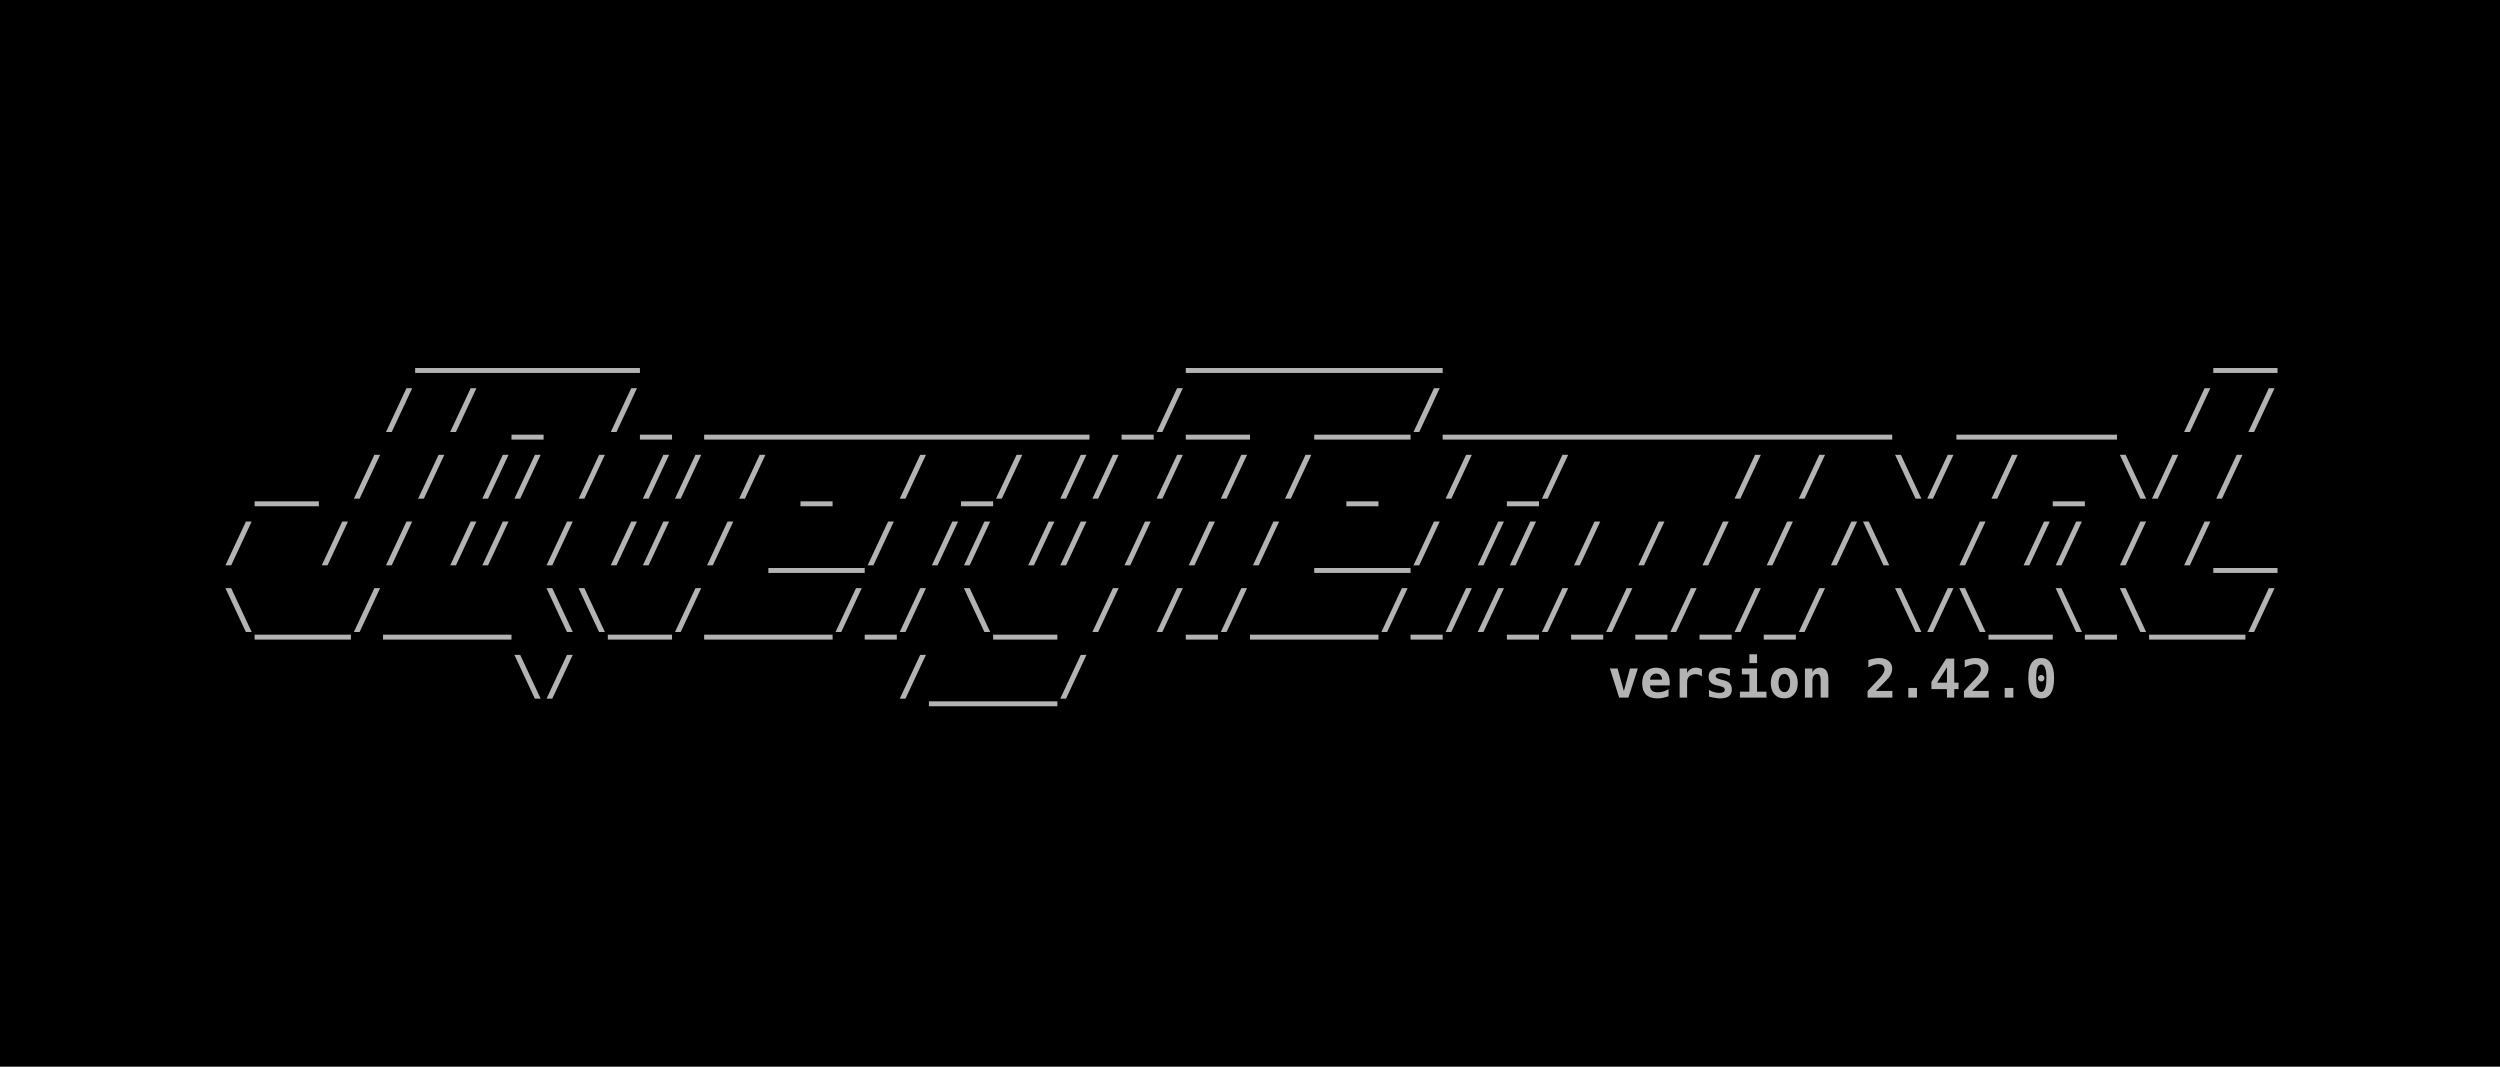
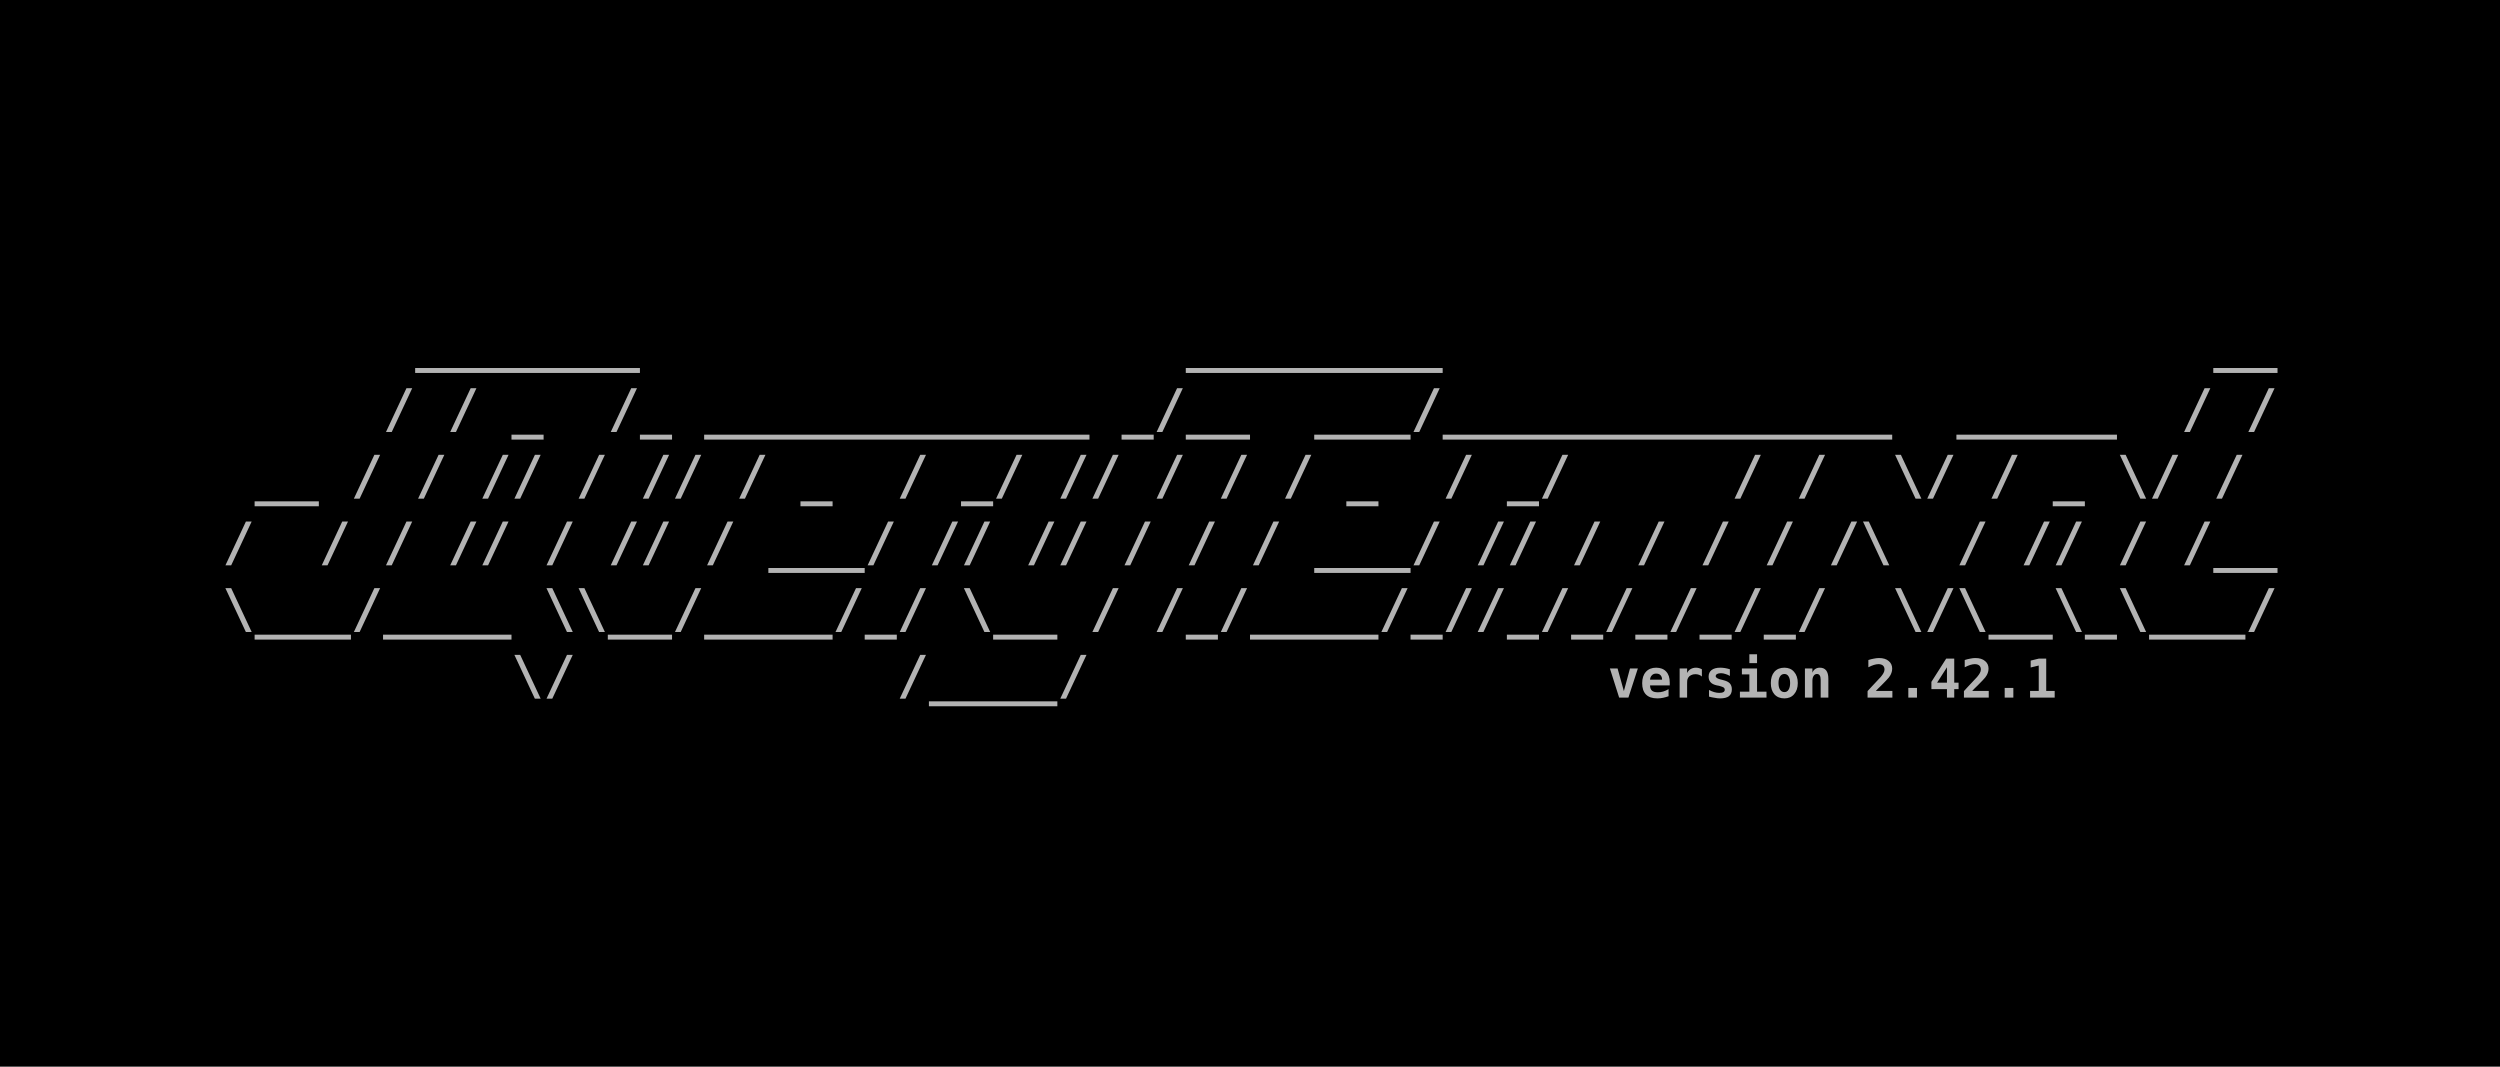
<svg xmlns="http://www.w3.org/2000/svg" width="198.438mm" height="84.667mm" viewBox="0 0 198.438 84.667" version="1.1" id="svg5">
  <defs id="defs2">
    <rect x="32.558" y="83.588" width="1097.265" height="227.491" id="rect2498" />
    <rect x="32.558" y="83.588" width="1097.265" height="227.491" id="rect2498-3" />
  </defs>
  <g id="layer1" transform="translate(-3.29423,-19.59323)">
    <rect style="fill:#000000;fill-opacity:1;fill-rule:evenodd;stroke:none;stroke-width:0.127;-inkscape-stroke:none;stop-color:#000000" id="rect9028" width="198.438" height="84.667" x="3.294" y="19.593" />
    <g id="g22127" transform="translate(1.830334,-0.3115697)">
      <text xml:space="preserve" transform="matrix(0.15392,0,0,0.15392,14.11341,31.8984)" id="text2496" style="font-style:normal;font-variant:normal;font-weight:bold;font-stretch:normal;font-size:27.503px;line-height:1.25;font-family:monospace;-inkscape-font-specification:'monospace Bold';letter-spacing:0px;word-spacing:0px;white-space:pre;shape-inside:url(#rect2498);fill:#b3b3b3">
        <tspan x="32.559" y="107.922" id="tspan22157">      _______                 ________                        __
</tspan>
        <tspan x="32.559" y="142.301" id="tspan22159">     / / _  /_ ____________ _/__  ___/______________  _____  / /
</tspan>
        <tspan x="32.559" y="176.681" id="tspan22161"> __ / / // / // / _  / _/ // / / / _  / _/     / /  \/ / _ \/ /
</tspan>
        <tspan x="32.559" y="211.06" id="tspan22163">/  / / // / // / ___/ // // / / / ___/ // / / / / /\  / // / /__
</tspan>
        <tspan x="32.559" y="245.44" id="tspan22165">\___/____ \\__/____/_/ \__ / /_/____/_//_/_/_/_/_/  \/\__\_\___/
</tspan>
        <tspan x="32.559" y="279.819" id="tspan22167">         \/          /____/                      </tspan>
      </text>
      <text xml:space="preserve" style="font-style:normal;font-variant:normal;font-weight:bold;font-stretch:normal;font-size:4.233px;line-height:1.25;font-family:monospace;-inkscape-font-specification:'monospace Bold';font-variant-ligatures:normal;font-variant-position:normal;font-variant-caps:normal;font-variant-numeric:normal;font-variant-alternates:normal;font-variant-east-asian:normal;font-feature-settings:normal;font-variation-settings:normal;text-indent:0;text-align:end;text-decoration-line:none;text-decoration-style:solid;text-decoration-color:#000000;letter-spacing:0px;word-spacing:0px;text-transform:none;writing-mode:lr-tb;direction:ltr;text-orientation:mixed;dominant-baseline:auto;baseline-shift:baseline;text-anchor:end;white-space:pre;opacity:1;vector-effect:none;fill:#b3b3b3;fill-opacity:1;stroke-width:0.154;stroke-linecap:butt;stroke-linejoin:miter;stroke-miterlimit:4;stroke-dasharray:none;stroke-dashoffset:0;stroke-opacity:1;-inkscape-stroke:none;stop-color:#000000;stop-opacity:1" x="182.604" y="75.276" id="text12526">
-         <tspan id="tspan12524" style="font-style:normal;font-variant:normal;font-weight:bold;font-stretch:normal;font-size:4.233px;line-height:1.25;font-family:monospace;-inkscape-font-specification:'monospace Bold';font-variant-ligatures:normal;font-variant-position:normal;font-variant-caps:normal;font-variant-numeric:normal;font-variant-alternates:normal;font-variant-east-asian:normal;font-feature-settings:normal;font-variation-settings:normal;text-indent:0;text-align:end;text-decoration-line:none;text-decoration-style:solid;text-decoration-color:#000000;letter-spacing:0px;word-spacing:0px;text-transform:none;writing-mode:lr-tb;direction:ltr;text-orientation:mixed;dominant-baseline:auto;baseline-shift:baseline;text-anchor:end;white-space:pre;vector-effect:none;fill:#b3b3b3;fill-opacity:1;stroke-width:0.154;stroke-linecap:butt;stroke-linejoin:miter;stroke-miterlimit:4;stroke-dasharray:none;stroke-dashoffset:0;stroke-opacity:1;-inkscape-stroke:none;stop-color:#000000;stop-opacity:1" x="182.604" y="75.276">version 2.42.0</tspan>
+         <tspan id="tspan12524" style="font-style:normal;font-variant:normal;font-weight:bold;font-stretch:normal;font-size:4.233px;line-height:1.25;font-family:monospace;-inkscape-font-specification:'monospace Bold';font-variant-ligatures:normal;font-variant-position:normal;font-variant-caps:normal;font-variant-numeric:normal;font-variant-alternates:normal;font-variant-east-asian:normal;font-feature-settings:normal;font-variation-settings:normal;text-indent:0;text-align:end;text-decoration-line:none;text-decoration-style:solid;text-decoration-color:#000000;letter-spacing:0px;word-spacing:0px;text-transform:none;writing-mode:lr-tb;direction:ltr;text-orientation:mixed;dominant-baseline:auto;baseline-shift:baseline;text-anchor:end;white-space:pre;vector-effect:none;fill:#b3b3b3;fill-opacity:1;stroke-width:0.154;stroke-linecap:butt;stroke-linejoin:miter;stroke-miterlimit:4;stroke-dasharray:none;stroke-dashoffset:0;stroke-opacity:1;-inkscape-stroke:none;stop-color:#000000;stop-opacity:1" x="182.604" y="75.276">version 2.42.1</tspan>
      </text>
    </g>
  </g>
</svg>
